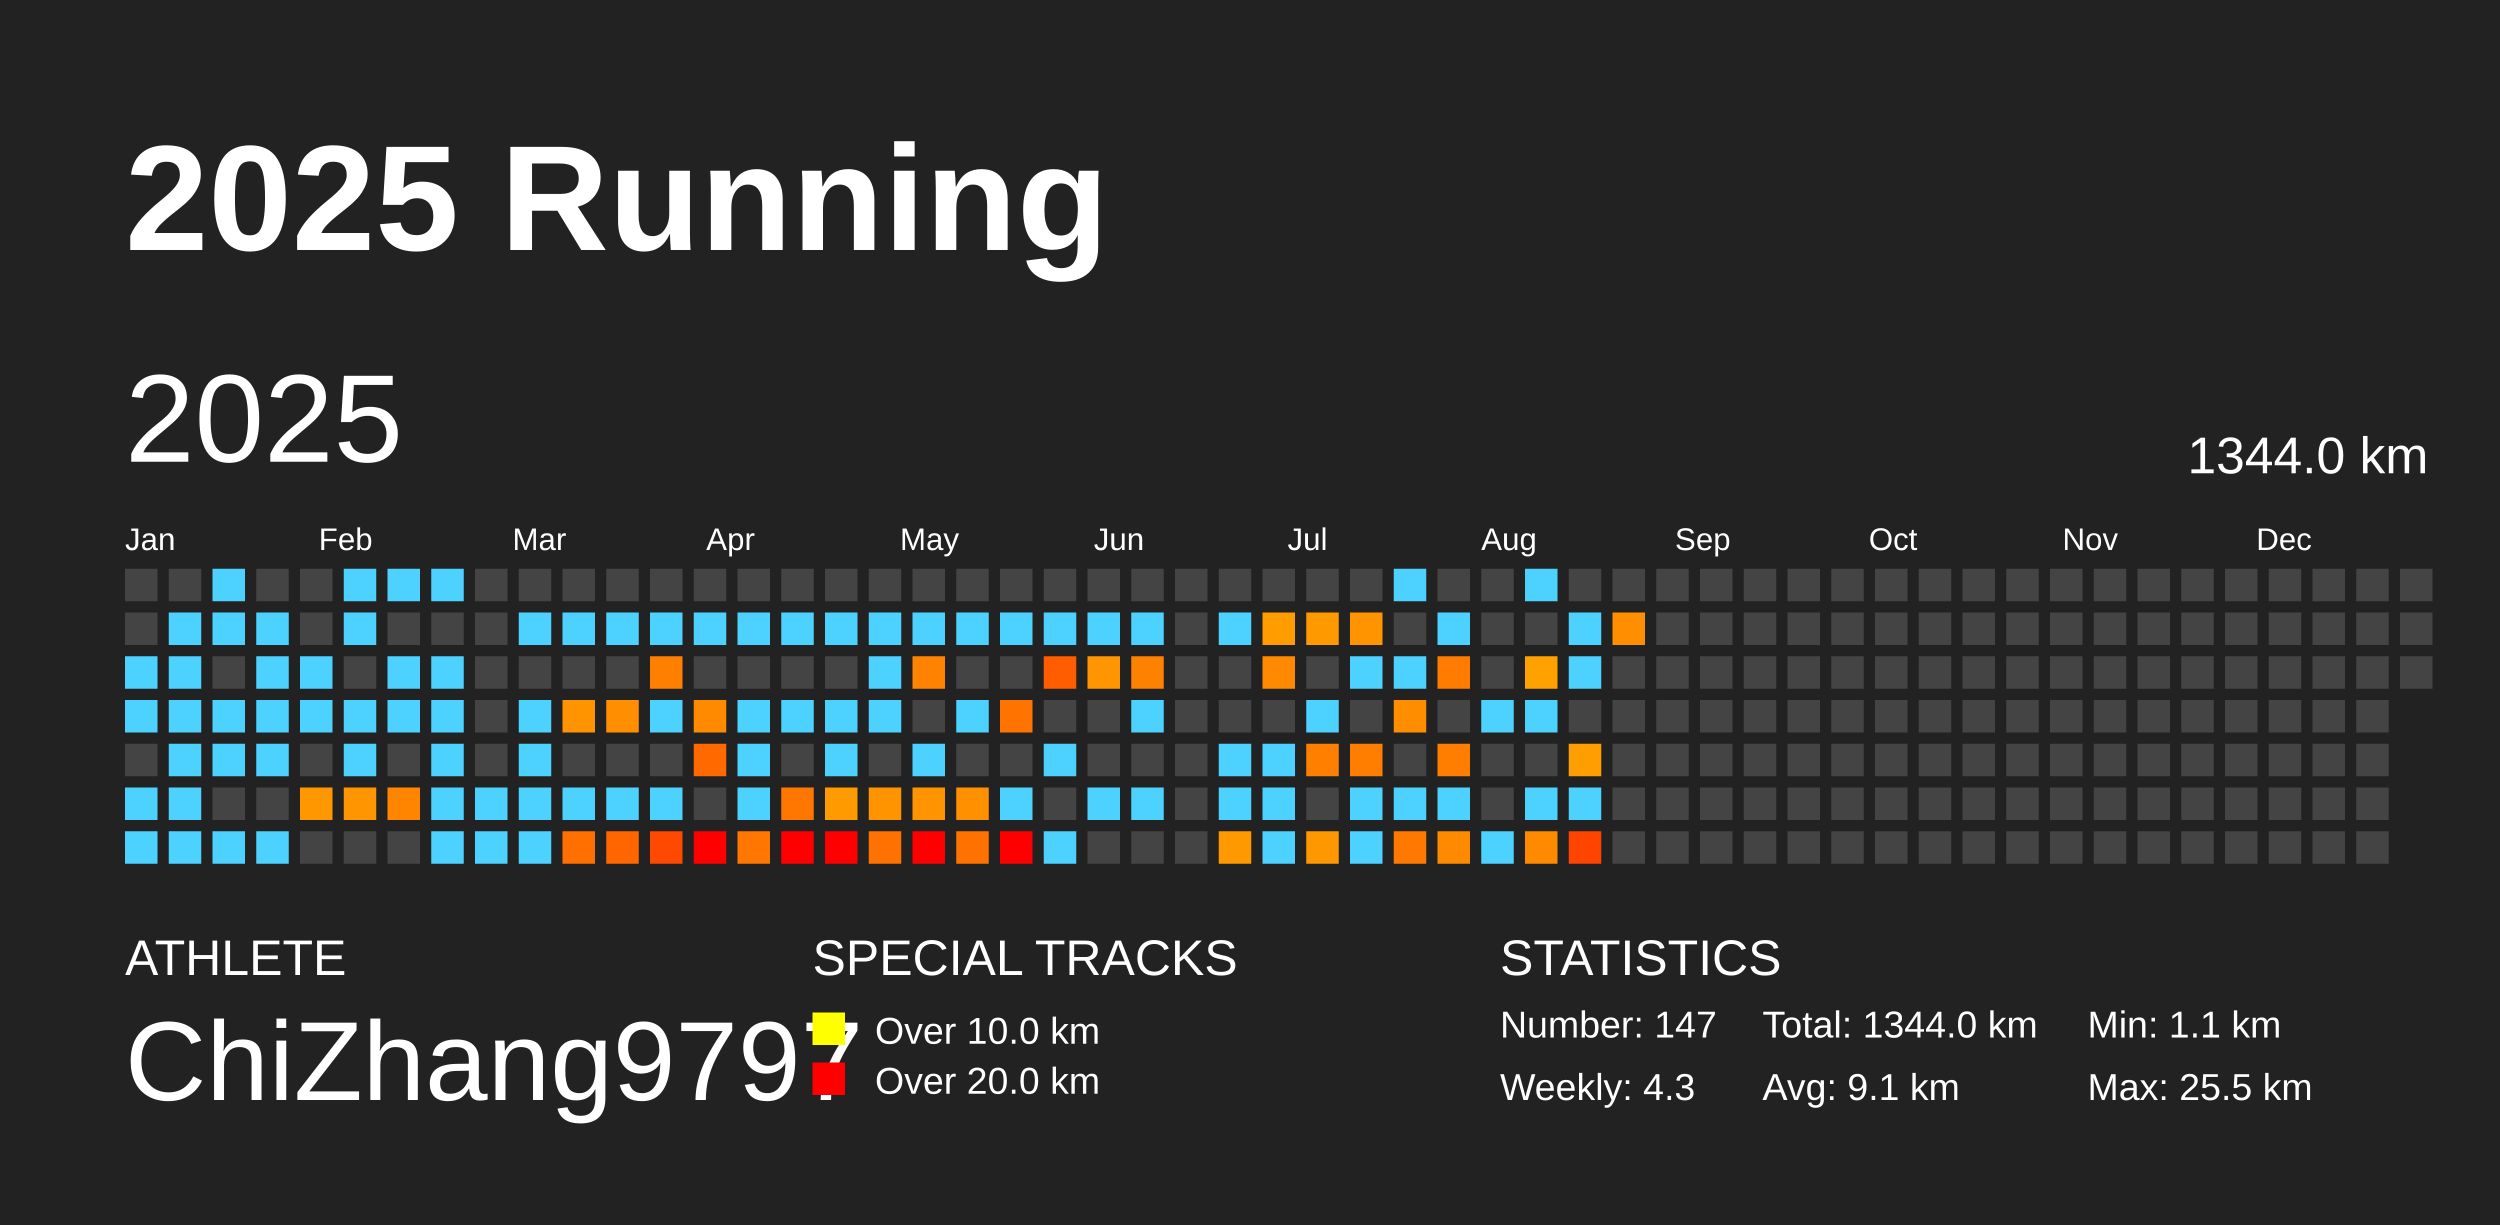
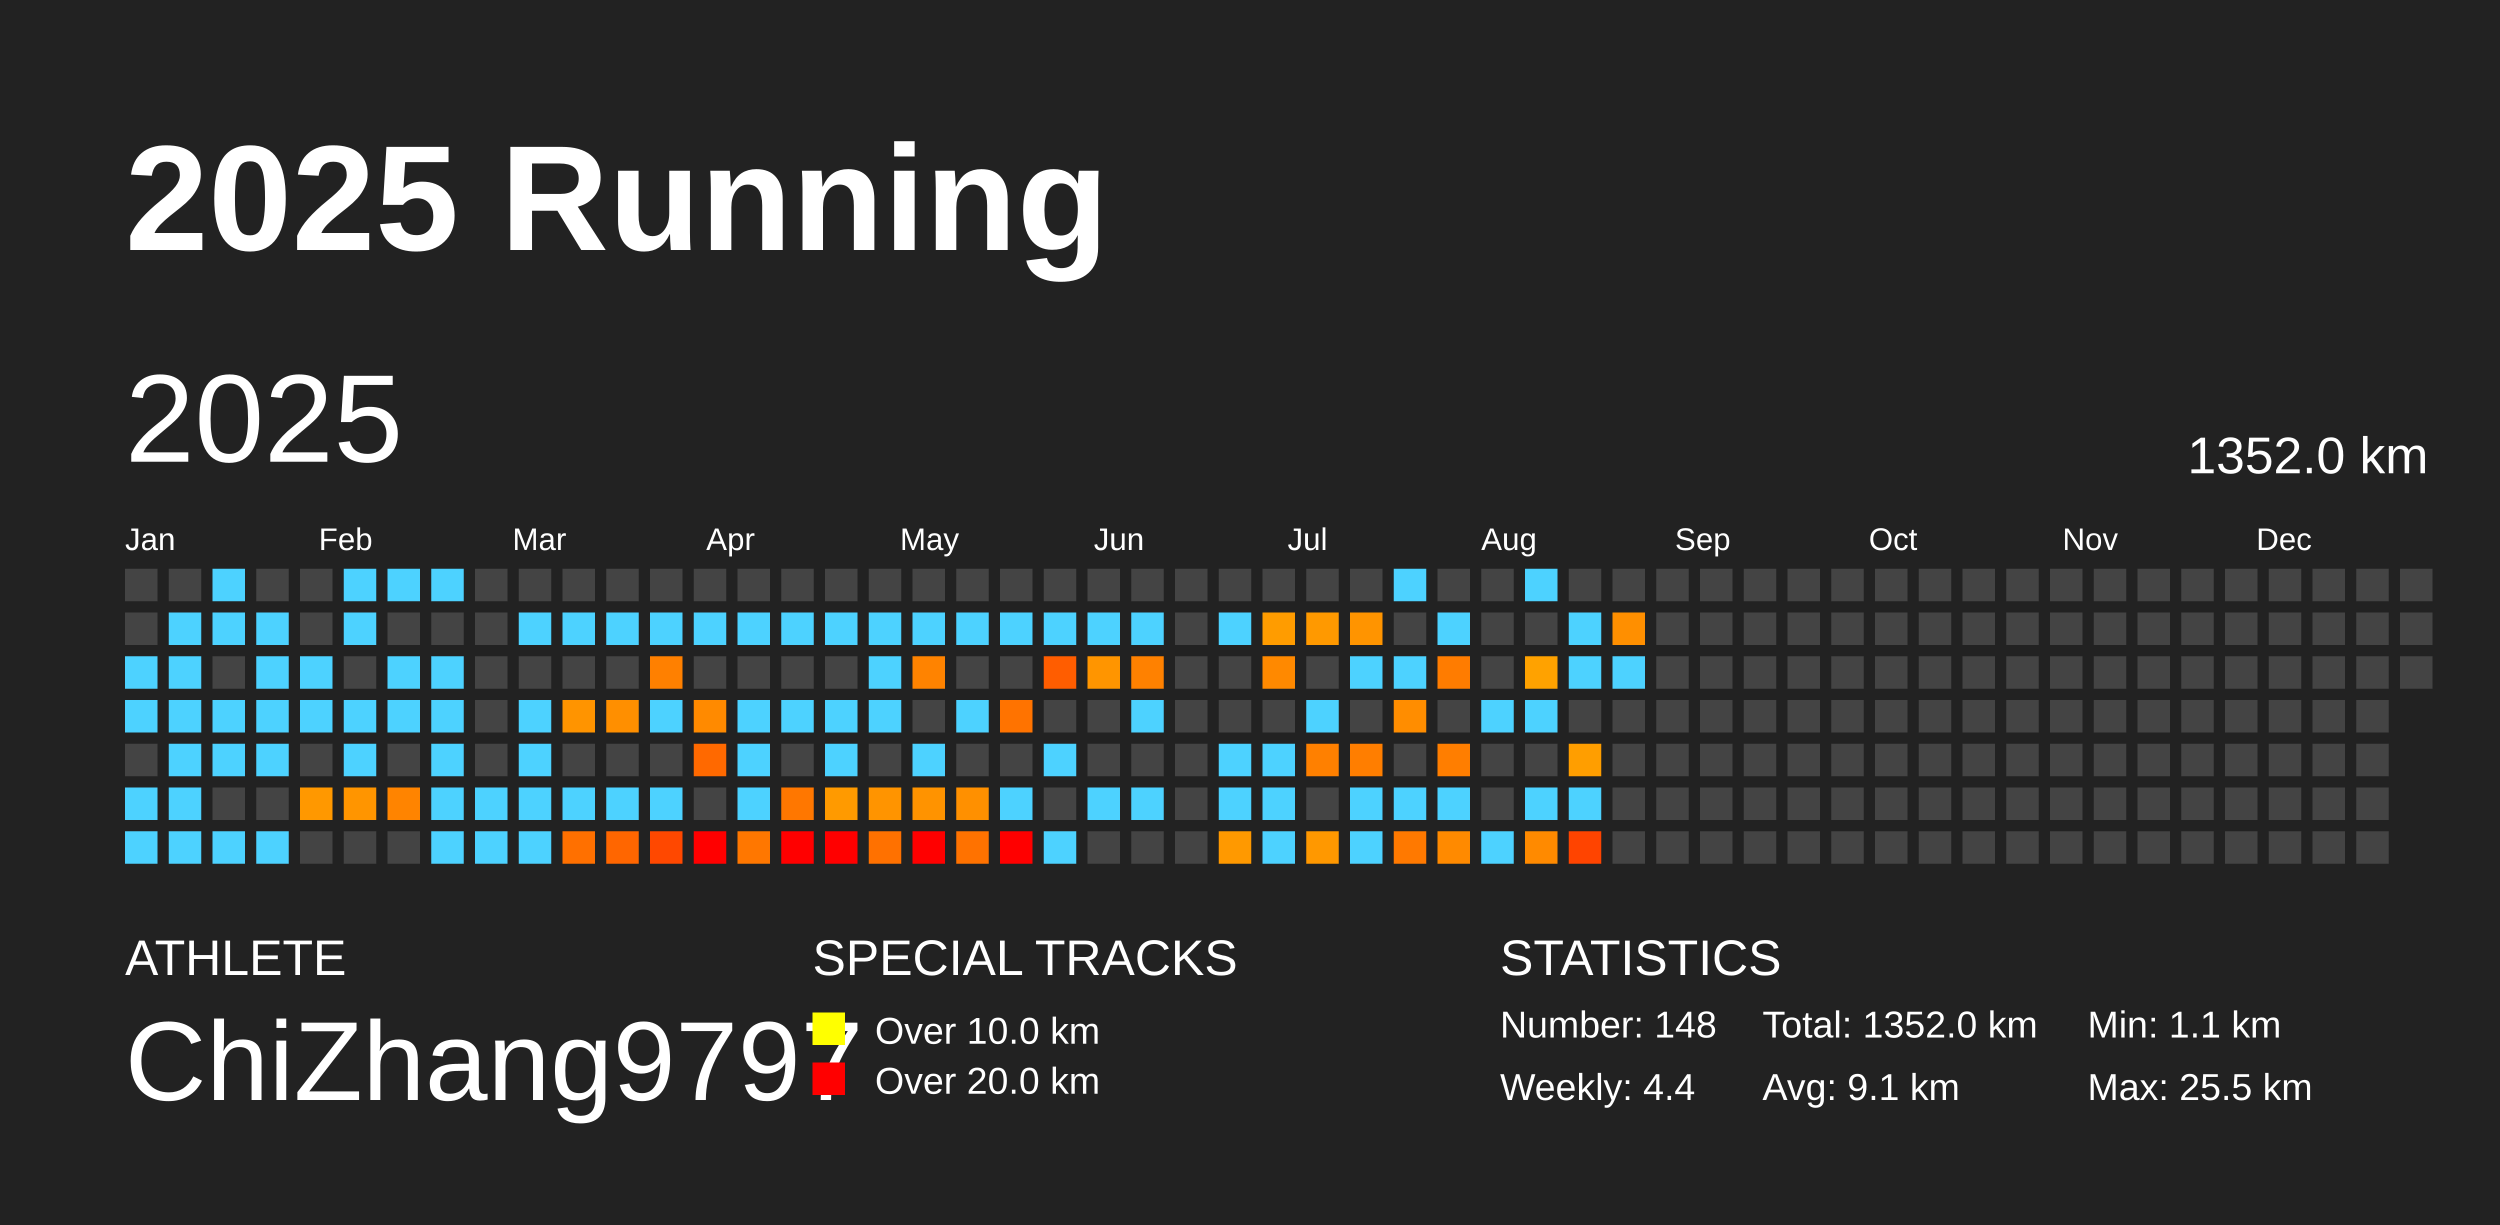
<svg xmlns="http://www.w3.org/2000/svg" baseProfile="full" height="98mm" version="1.1" viewBox="0,0,200,98" width="200mm">
  <defs />
  <rect fill="#222222" height="98" width="200" x="0" y="0" />
  <text fill="#FFFFFF" style="font-size:12px; font-family:Arial; font-weight:bold;" x="10" y="20">2025 Running</text>
  <text fill="#FFFFFF" style="font-size:4px; font-family:Arial" x="10" y="78">ATHLETE</text>
  <text fill="#FFFFFF" style="font-size:9px; font-family:Arial" x="10" y="88">ChiZhang9797</text>
  <text fill="#FFFFFF" style="font-size:4px; font-family:Arial" x="65" y="78">SPECIAL TRACKS</text>
  <rect fill="yellow" height="2.6" width="2.6" x="65" y="81" />
  <text fill="#FFFFFF" style="font-size:3px; font-family:Arial" x="70" y="83.5">Over 10.0 km</text>
  <rect fill="red" height="2.6" width="2.6" x="65" y="85" />
  <text fill="#FFFFFF" style="font-size:3px; font-family:Arial" x="70" y="87.5">Over 20.0 km</text>
  <text fill="#FFFFFF" style="font-size:4px; font-family:Arial" x="120" y="78">STATISTICS</text>
-   <text fill="#FFFFFF" style="font-size:3px; font-family:Arial" x="120" y="83">Number: 147</text>
-   <text fill="#FFFFFF" style="font-size:3px; font-family:Arial" x="120" y="88">Weekly: 4.3</text>
-   <text fill="#FFFFFF" style="font-size:3px; font-family:Arial" x="141" y="83">Total: 1344.0 km</text>
+   <text fill="#FFFFFF" style="font-size:3px; font-family:Arial" x="120" y="83">Number: 148</text>
+   <text fill="#FFFFFF" style="font-size:3px; font-family:Arial" x="120" y="88">Weekly: 4.4</text>
+   <text fill="#FFFFFF" style="font-size:3px; font-family:Arial" x="141" y="83">Total: 1352.0 km</text>
  <text fill="#FFFFFF" style="font-size:3px; font-family:Arial" x="141" y="88">Avg: 9.1 km</text>
  <text fill="#FFFFFF" style="font-size:3px; font-family:Arial" x="167" y="83">Min: 1.1 km</text>
  <text fill="#FFFFFF" style="font-size:3px; font-family:Arial" x="167" y="88">Max: 25.5 km</text>
  <text dominant-baseline="hanging" fill="#FFFFFF" style="font-size:10.0px; font-family:Arial;" x="10" y="30">2025</text>
-   <text dominant-baseline="hanging" fill="#FFFFFF" style="font-size:4.125px; font-family:Arial;" x="175" y="35">1344.0 km</text>
+   <text dominant-baseline="hanging" fill="#FFFFFF" style="font-size:4.125px; font-family:Arial;" x="175" y="35">1352.0 km</text>
  <text fill="#FFFFFF" style="font-size:2.5px; font-family:Arial" x="10.0" y="44">Jan</text>
  <text fill="#FFFFFF" style="font-size:2.5px; font-family:Arial" x="25.5" y="44">Feb</text>
  <text fill="#FFFFFF" style="font-size:2.5px; font-family:Arial" x="41.0" y="44">Mar</text>
  <text fill="#FFFFFF" style="font-size:2.5px; font-family:Arial" x="56.5" y="44">Apr</text>
  <text fill="#FFFFFF" style="font-size:2.5px; font-family:Arial" x="72.0" y="44">May</text>
  <text fill="#FFFFFF" style="font-size:2.5px; font-family:Arial" x="87.5" y="44">Jun</text>
  <text fill="#FFFFFF" style="font-size:2.5px; font-family:Arial" x="103.0" y="44">Jul</text>
  <text fill="#FFFFFF" style="font-size:2.5px; font-family:Arial" x="118.5" y="44">Aug</text>
  <text fill="#FFFFFF" style="font-size:2.5px; font-family:Arial" x="134.0" y="44">Sep</text>
  <text fill="#FFFFFF" style="font-size:2.5px; font-family:Arial" x="149.5" y="44">Oct</text>
  <text fill="#FFFFFF" style="font-size:2.5px; font-family:Arial" x="165.0" y="44">Nov</text>
  <text fill="#FFFFFF" style="font-size:2.5px; font-family:Arial" x="180.5" y="44">Dec</text>
  <rect fill="#444444" height="2.6" width="2.6" x="10.0" y="45.5" />
  <rect fill="#444444" height="2.6" width="2.6" x="10.0" y="49.0" />
  <rect fill="#4dd2ff" height="2.6" width="2.6" x="10.0" y="52.5" />
  <rect fill="#4dd2ff" height="2.6" width="2.6" x="10.0" y="56.0" />
  <rect fill="#444444" height="2.6" width="2.6" x="10.0" y="59.5" />
  <rect fill="#4dd2ff" height="2.6" width="2.6" x="10.0" y="63.0" />
  <rect fill="#4dd2ff" height="2.6" width="2.6" x="10.0" y="66.5" />
  <rect fill="#444444" height="2.6" width="2.6" x="13.5" y="45.5" />
  <rect fill="#4dd2ff" height="2.6" width="2.6" x="13.5" y="49.0" />
  <rect fill="#4dd2ff" height="2.6" width="2.6" x="13.5" y="52.5" />
  <rect fill="#4dd2ff" height="2.6" width="2.6" x="13.5" y="56.0" />
  <rect fill="#4dd2ff" height="2.6" width="2.6" x="13.5" y="59.5" />
  <rect fill="#4dd2ff" height="2.6" width="2.6" x="13.5" y="63.0" />
  <rect fill="#4dd2ff" height="2.6" width="2.6" x="13.5" y="66.5" />
  <rect fill="#4dd2ff" height="2.6" width="2.6" x="17.0" y="45.5" />
  <rect fill="#4dd2ff" height="2.6" width="2.6" x="17.0" y="49.0" />
  <rect fill="#444444" height="2.6" width="2.6" x="17.0" y="52.5" />
  <rect fill="#4dd2ff" height="2.6" width="2.6" x="17.0" y="56.0" />
  <rect fill="#4dd2ff" height="2.6" width="2.6" x="17.0" y="59.5" />
  <rect fill="#444444" height="2.6" width="2.6" x="17.0" y="63.0" />
  <rect fill="#4dd2ff" height="2.6" width="2.6" x="17.0" y="66.5" />
  <rect fill="#444444" height="2.6" width="2.6" x="20.5" y="45.5" />
  <rect fill="#4dd2ff" height="2.6" width="2.6" x="20.5" y="49.0" />
  <rect fill="#4dd2ff" height="2.6" width="2.6" x="20.5" y="52.5" />
  <rect fill="#4dd2ff" height="2.6" width="2.6" x="20.5" y="56.0" />
  <rect fill="#4dd2ff" height="2.6" width="2.6" x="20.5" y="59.5" />
  <rect fill="#444444" height="2.6" width="2.6" x="20.5" y="63.0" />
  <rect fill="#4dd2ff" height="2.6" width="2.6" x="20.5" y="66.5" />
  <rect fill="#444444" height="2.6" width="2.6" x="24.0" y="45.5" />
  <rect fill="#444444" height="2.6" width="2.6" x="24.0" y="49.0" />
  <rect fill="#4dd2ff" height="2.6" width="2.6" x="24.0" y="52.5" />
  <rect fill="#4dd2ff" height="2.6" width="2.6" x="24.0" y="56.0" />
  <rect fill="#444444" height="2.6" width="2.6" x="24.0" y="59.5" />
  <rect fill="#ff9800" height="2.6" width="2.6" x="24.0" y="63.0" />
  <rect fill="#444444" height="2.6" width="2.6" x="24.0" y="66.5" />
  <rect fill="#4dd2ff" height="2.6" width="2.6" x="27.5" y="45.5" />
  <rect fill="#4dd2ff" height="2.6" width="2.6" x="27.5" y="49.0" />
  <rect fill="#444444" height="2.6" width="2.6" x="27.5" y="52.5" />
  <rect fill="#4dd2ff" height="2.6" width="2.6" x="27.5" y="56.0" />
  <rect fill="#4dd2ff" height="2.6" width="2.6" x="27.5" y="59.5" />
  <rect fill="#ff9500" height="2.6" width="2.6" x="27.5" y="63.0" />
  <rect fill="#444444" height="2.6" width="2.6" x="27.5" y="66.5" />
  <rect fill="#4dd2ff" height="2.6" width="2.6" x="31.0" y="45.5" />
  <rect fill="#444444" height="2.6" width="2.6" x="31.0" y="49.0" />
  <rect fill="#4dd2ff" height="2.6" width="2.6" x="31.0" y="52.5" />
  <rect fill="#4dd2ff" height="2.6" width="2.6" x="31.0" y="56.0" />
  <rect fill="#444444" height="2.6" width="2.6" x="31.0" y="59.5" />
  <rect fill="#ff8400" height="2.6" width="2.6" x="31.0" y="63.0" />
  <rect fill="#444444" height="2.6" width="2.6" x="31.0" y="66.5" />
  <rect fill="#4dd2ff" height="2.6" width="2.6" x="34.5" y="45.5" />
  <rect fill="#444444" height="2.6" width="2.6" x="34.5" y="49.0" />
  <rect fill="#4dd2ff" height="2.6" width="2.6" x="34.5" y="52.5" />
  <rect fill="#4dd2ff" height="2.6" width="2.6" x="34.5" y="56.0" />
  <rect fill="#4dd2ff" height="2.6" width="2.6" x="34.5" y="59.5" />
  <rect fill="#4dd2ff" height="2.6" width="2.6" x="34.5" y="63.0" />
  <rect fill="#4dd2ff" height="2.6" width="2.6" x="34.5" y="66.5" />
  <rect fill="#444444" height="2.6" width="2.6" x="38.0" y="45.5" />
  <rect fill="#444444" height="2.6" width="2.6" x="38.0" y="49.0" />
  <rect fill="#444444" height="2.6" width="2.6" x="38.0" y="52.5" />
  <rect fill="#444444" height="2.6" width="2.6" x="38.0" y="56.0" />
  <rect fill="#444444" height="2.6" width="2.6" x="38.0" y="59.5" />
  <rect fill="#4dd2ff" height="2.6" width="2.6" x="38.0" y="63.0" />
  <rect fill="#4dd2ff" height="2.6" width="2.6" x="38.0" y="66.5" />
  <rect fill="#444444" height="2.6" width="2.6" x="41.5" y="45.5" />
  <rect fill="#4dd2ff" height="2.6" width="2.6" x="41.5" y="49.0" />
  <rect fill="#444444" height="2.6" width="2.6" x="41.5" y="52.5" />
  <rect fill="#4dd2ff" height="2.6" width="2.6" x="41.5" y="56.0" />
  <rect fill="#4dd2ff" height="2.6" width="2.6" x="41.5" y="59.5" />
  <rect fill="#4dd2ff" height="2.6" width="2.6" x="41.5" y="63.0" />
  <rect fill="#4dd2ff" height="2.6" width="2.6" x="41.5" y="66.5" />
  <rect fill="#444444" height="2.6" width="2.6" x="45.0" y="45.5" />
  <rect fill="#4dd2ff" height="2.6" width="2.6" x="45.0" y="49.0" />
  <rect fill="#444444" height="2.6" width="2.6" x="45.0" y="52.5" />
  <rect fill="#ff9400" height="2.6" width="2.6" x="45.0" y="56.0" />
  <rect fill="#444444" height="2.6" width="2.6" x="45.0" y="59.5" />
  <rect fill="#4dd2ff" height="2.6" width="2.6" x="45.0" y="63.0" />
  <rect fill="#ff7000" height="2.6" width="2.6" x="45.0" y="66.5" />
  <rect fill="#444444" height="2.6" width="2.6" x="48.5" y="45.5" />
  <rect fill="#4dd2ff" height="2.6" width="2.6" x="48.5" y="49.0" />
  <rect fill="#444444" height="2.6" width="2.6" x="48.5" y="52.5" />
  <rect fill="#ff8f00" height="2.6" width="2.6" x="48.5" y="56.0" />
  <rect fill="#444444" height="2.6" width="2.6" x="48.5" y="59.5" />
  <rect fill="#4dd2ff" height="2.6" width="2.6" x="48.5" y="63.0" />
  <rect fill="#ff6600" height="2.6" width="2.6" x="48.5" y="66.5" />
  <rect fill="#444444" height="2.6" width="2.6" x="52.0" y="45.5" />
  <rect fill="#4dd2ff" height="2.6" width="2.6" x="52.0" y="49.0" />
  <rect fill="#ff8000" height="2.6" width="2.6" x="52.0" y="52.5" />
  <rect fill="#4dd2ff" height="2.6" width="2.6" x="52.0" y="56.0" />
  <rect fill="#444444" height="2.6" width="2.6" x="52.0" y="59.5" />
  <rect fill="#4dd2ff" height="2.6" width="2.6" x="52.0" y="63.0" />
  <rect fill="#ff4800" height="2.6" width="2.6" x="52.0" y="66.5" />
  <rect fill="#444444" height="2.6" width="2.6" x="55.5" y="45.5" />
  <rect fill="#4dd2ff" height="2.6" width="2.6" x="55.5" y="49.0" />
  <rect fill="#444444" height="2.6" width="2.6" x="55.5" y="52.5" />
  <rect fill="#ff8a00" height="2.6" width="2.6" x="55.5" y="56.0" />
  <rect fill="#ff6900" height="2.6" width="2.6" x="55.5" y="59.5" />
  <rect fill="#444444" height="2.6" width="2.6" x="55.5" y="63.0" />
  <rect fill="red" height="2.6" width="2.6" x="55.5" y="66.5" />
  <rect fill="#444444" height="2.6" width="2.6" x="59.0" y="45.5" />
  <rect fill="#4dd2ff" height="2.6" width="2.6" x="59.0" y="49.0" />
  <rect fill="#444444" height="2.6" width="2.6" x="59.0" y="52.5" />
  <rect fill="#4dd2ff" height="2.6" width="2.6" x="59.0" y="56.0" />
  <rect fill="#4dd2ff" height="2.6" width="2.6" x="59.0" y="59.5" />
  <rect fill="#4dd2ff" height="2.6" width="2.6" x="59.0" y="63.0" />
  <rect fill="#ff7700" height="2.6" width="2.6" x="59.0" y="66.5" />
  <rect fill="#444444" height="2.6" width="2.6" x="62.5" y="45.5" />
  <rect fill="#4dd2ff" height="2.6" width="2.6" x="62.5" y="49.0" />
  <rect fill="#444444" height="2.6" width="2.6" x="62.5" y="52.5" />
  <rect fill="#4dd2ff" height="2.6" width="2.6" x="62.5" y="56.0" />
  <rect fill="#444444" height="2.6" width="2.6" x="62.5" y="59.5" />
  <rect fill="#ff7700" height="2.6" width="2.6" x="62.5" y="63.0" />
  <rect fill="red" height="2.6" width="2.6" x="62.5" y="66.5" />
  <rect fill="#444444" height="2.6" width="2.6" x="66.0" y="45.5" />
  <rect fill="#4dd2ff" height="2.6" width="2.6" x="66.0" y="49.0" />
  <rect fill="#444444" height="2.6" width="2.6" x="66.0" y="52.5" />
  <rect fill="#4dd2ff" height="2.6" width="2.6" x="66.0" y="56.0" />
  <rect fill="#4dd2ff" height="2.6" width="2.6" x="66.0" y="59.5" />
  <rect fill="#ff9a00" height="2.6" width="2.6" x="66.0" y="63.0" />
  <rect fill="red" height="2.6" width="2.6" x="66.0" y="66.5" />
  <rect fill="#444444" height="2.6" width="2.6" x="69.5" y="45.5" />
  <rect fill="#4dd2ff" height="2.6" width="2.6" x="69.5" y="49.0" />
  <rect fill="#4dd2ff" height="2.6" width="2.6" x="69.5" y="52.5" />
  <rect fill="#4dd2ff" height="2.6" width="2.6" x="69.5" y="56.0" />
  <rect fill="#444444" height="2.6" width="2.6" x="69.5" y="59.5" />
  <rect fill="#ff9400" height="2.6" width="2.6" x="69.5" y="63.0" />
  <rect fill="#ff7100" height="2.6" width="2.6" x="69.5" y="66.5" />
  <rect fill="#444444" height="2.6" width="2.6" x="73.0" y="45.5" />
  <rect fill="#4dd2ff" height="2.6" width="2.6" x="73.0" y="49.0" />
  <rect fill="#ff8300" height="2.6" width="2.6" x="73.0" y="52.5" />
  <rect fill="#444444" height="2.6" width="2.6" x="73.0" y="56.0" />
  <rect fill="#4dd2ff" height="2.6" width="2.6" x="73.0" y="59.5" />
  <rect fill="#ff9300" height="2.6" width="2.6" x="73.0" y="63.0" />
  <rect fill="red" height="2.6" width="2.6" x="73.0" y="66.5" />
  <rect fill="#444444" height="2.6" width="2.6" x="76.5" y="45.5" />
  <rect fill="#4dd2ff" height="2.6" width="2.6" x="76.5" y="49.0" />
  <rect fill="#444444" height="2.6" width="2.6" x="76.5" y="52.5" />
  <rect fill="#4dd2ff" height="2.6" width="2.6" x="76.5" y="56.0" />
  <rect fill="#444444" height="2.6" width="2.6" x="76.5" y="59.5" />
  <rect fill="#ff9000" height="2.6" width="2.6" x="76.5" y="63.0" />
  <rect fill="#ff7200" height="2.6" width="2.6" x="76.5" y="66.5" />
  <rect fill="#444444" height="2.6" width="2.6" x="80.0" y="45.5" />
  <rect fill="#4dd2ff" height="2.6" width="2.6" x="80.0" y="49.0" />
  <rect fill="#444444" height="2.6" width="2.6" x="80.0" y="52.5" />
  <rect fill="#ff7300" height="2.6" width="2.6" x="80.0" y="56.0" />
  <rect fill="#444444" height="2.6" width="2.6" x="80.0" y="59.5" />
  <rect fill="#4dd2ff" height="2.6" width="2.6" x="80.0" y="63.0" />
  <rect fill="red" height="2.6" width="2.6" x="80.0" y="66.5" />
  <rect fill="#444444" height="2.6" width="2.6" x="83.5" y="45.5" />
  <rect fill="#4dd2ff" height="2.6" width="2.6" x="83.5" y="49.0" />
  <rect fill="#ff5d00" height="2.6" width="2.6" x="83.5" y="52.5" />
  <rect fill="#444444" height="2.6" width="2.6" x="83.5" y="56.0" />
  <rect fill="#4dd2ff" height="2.6" width="2.6" x="83.5" y="59.5" />
  <rect fill="#444444" height="2.6" width="2.6" x="83.5" y="63.0" />
  <rect fill="#4dd2ff" height="2.6" width="2.6" x="83.5" y="66.5" />
  <rect fill="#444444" height="2.6" width="2.6" x="87.0" y="45.5" />
  <rect fill="#4dd2ff" height="2.6" width="2.6" x="87.0" y="49.0" />
  <rect fill="#ff9500" height="2.6" width="2.6" x="87.0" y="52.5" />
  <rect fill="#444444" height="2.6" width="2.6" x="87.0" y="56.0" />
  <rect fill="#444444" height="2.6" width="2.6" x="87.0" y="59.5" />
  <rect fill="#4dd2ff" height="2.6" width="2.6" x="87.0" y="63.0" />
  <rect fill="#444444" height="2.6" width="2.6" x="87.0" y="66.5" />
  <rect fill="#444444" height="2.6" width="2.6" x="90.5" y="45.5" />
  <rect fill="#4dd2ff" height="2.6" width="2.6" x="90.5" y="49.0" />
  <rect fill="#ff8100" height="2.6" width="2.6" x="90.5" y="52.5" />
  <rect fill="#4dd2ff" height="2.6" width="2.6" x="90.5" y="56.0" />
  <rect fill="#444444" height="2.6" width="2.6" x="90.5" y="59.5" />
  <rect fill="#4dd2ff" height="2.6" width="2.6" x="90.5" y="63.0" />
  <rect fill="#444444" height="2.6" width="2.6" x="90.5" y="66.5" />
  <rect fill="#444444" height="2.6" width="2.6" x="94.0" y="45.5" />
  <rect fill="#444444" height="2.6" width="2.6" x="94.0" y="49.0" />
  <rect fill="#444444" height="2.6" width="2.6" x="94.0" y="52.5" />
  <rect fill="#444444" height="2.6" width="2.6" x="94.0" y="56.0" />
  <rect fill="#444444" height="2.6" width="2.6" x="94.0" y="59.5" />
  <rect fill="#444444" height="2.6" width="2.6" x="94.0" y="63.0" />
  <rect fill="#444444" height="2.6" width="2.6" x="94.0" y="66.5" />
  <rect fill="#444444" height="2.6" width="2.6" x="97.5" y="45.5" />
  <rect fill="#4dd2ff" height="2.6" width="2.6" x="97.5" y="49.0" />
  <rect fill="#444444" height="2.6" width="2.6" x="97.5" y="52.5" />
  <rect fill="#444444" height="2.6" width="2.6" x="97.5" y="56.0" />
  <rect fill="#4dd2ff" height="2.6" width="2.6" x="97.5" y="59.5" />
  <rect fill="#4dd2ff" height="2.6" width="2.6" x="97.5" y="63.0" />
  <rect fill="#ff9900" height="2.6" width="2.6" x="97.5" y="66.5" />
  <rect fill="#444444" height="2.6" width="2.6" x="101.0" y="45.5" />
  <rect fill="#ff9c00" height="2.6" width="2.6" x="101.0" y="49.0" />
  <rect fill="#ff8900" height="2.6" width="2.6" x="101.0" y="52.5" />
  <rect fill="#444444" height="2.6" width="2.6" x="101.0" y="56.0" />
  <rect fill="#4dd2ff" height="2.6" width="2.6" x="101.0" y="59.5" />
  <rect fill="#4dd2ff" height="2.6" width="2.6" x="101.0" y="63.0" />
  <rect fill="#4dd2ff" height="2.6" width="2.6" x="101.0" y="66.5" />
  <rect fill="#444444" height="2.6" width="2.6" x="104.5" y="45.5" />
  <rect fill="#ff9900" height="2.6" width="2.6" x="104.5" y="49.0" />
  <rect fill="#444444" height="2.6" width="2.6" x="104.5" y="52.5" />
  <rect fill="#4dd2ff" height="2.6" width="2.6" x="104.5" y="56.0" />
  <rect fill="#ff8000" height="2.6" width="2.6" x="104.5" y="59.5" />
  <rect fill="#444444" height="2.6" width="2.6" x="104.5" y="63.0" />
  <rect fill="#ff9800" height="2.6" width="2.6" x="104.5" y="66.5" />
  <rect fill="#444444" height="2.6" width="2.6" x="108.0" y="45.5" />
  <rect fill="#ff9400" height="2.6" width="2.6" x="108.0" y="49.0" />
  <rect fill="#4dd2ff" height="2.6" width="2.6" x="108.0" y="52.5" />
  <rect fill="#444444" height="2.6" width="2.6" x="108.0" y="56.0" />
  <rect fill="#ff7e00" height="2.6" width="2.6" x="108.0" y="59.5" />
  <rect fill="#4dd2ff" height="2.6" width="2.6" x="108.0" y="63.0" />
  <rect fill="#4dd2ff" height="2.6" width="2.6" x="108.0" y="66.5" />
  <rect fill="#4dd2ff" height="2.6" width="2.6" x="111.5" y="45.5" />
  <rect fill="#444444" height="2.6" width="2.6" x="111.5" y="49.0" />
  <rect fill="#4dd2ff" height="2.6" width="2.6" x="111.5" y="52.5" />
  <rect fill="#ff8d00" height="2.6" width="2.6" x="111.5" y="56.0" />
  <rect fill="#444444" height="2.6" width="2.6" x="111.5" y="59.5" />
  <rect fill="#4dd2ff" height="2.6" width="2.6" x="111.5" y="63.0" />
  <rect fill="#ff7900" height="2.6" width="2.6" x="111.5" y="66.5" />
  <rect fill="#444444" height="2.6" width="2.6" x="115.0" y="45.5" />
  <rect fill="#4dd2ff" height="2.6" width="2.6" x="115.0" y="49.0" />
  <rect fill="#ff7c00" height="2.6" width="2.6" x="115.0" y="52.5" />
  <rect fill="#444444" height="2.6" width="2.6" x="115.0" y="56.0" />
  <rect fill="#ff7e00" height="2.6" width="2.6" x="115.0" y="59.5" />
  <rect fill="#4dd2ff" height="2.6" width="2.6" x="115.0" y="63.0" />
  <rect fill="#ff8a00" height="2.6" width="2.6" x="115.0" y="66.5" />
  <rect fill="#444444" height="2.6" width="2.6" x="118.5" y="45.5" />
  <rect fill="#444444" height="2.6" width="2.6" x="118.5" y="49.0" />
  <rect fill="#444444" height="2.6" width="2.6" x="118.5" y="52.5" />
  <rect fill="#4dd2ff" height="2.6" width="2.6" x="118.5" y="56.0" />
  <rect fill="#444444" height="2.6" width="2.6" x="118.5" y="59.5" />
  <rect fill="#444444" height="2.6" width="2.6" x="118.5" y="63.0" />
  <rect fill="#4dd2ff" height="2.6" width="2.6" x="118.5" y="66.5" />
  <rect fill="#4dd2ff" height="2.6" width="2.6" x="122.0" y="45.5" />
  <rect fill="#444444" height="2.6" width="2.6" x="122.0" y="49.0" />
  <rect fill="#ffa200" height="2.6" width="2.6" x="122.0" y="52.5" />
  <rect fill="#4dd2ff" height="2.6" width="2.6" x="122.0" y="56.0" />
  <rect fill="#444444" height="2.6" width="2.6" x="122.0" y="59.5" />
  <rect fill="#4dd2ff" height="2.6" width="2.6" x="122.0" y="63.0" />
  <rect fill="#ff8a00" height="2.6" width="2.6" x="122.0" y="66.5" />
  <rect fill="#444444" height="2.6" width="2.6" x="125.5" y="45.5" />
  <rect fill="#4dd2ff" height="2.6" width="2.6" x="125.5" y="49.0" />
  <rect fill="#4dd2ff" height="2.6" width="2.6" x="125.5" y="52.5" />
  <rect fill="#444444" height="2.6" width="2.6" x="125.5" y="56.0" />
  <rect fill="#ff9e00" height="2.6" width="2.6" x="125.5" y="59.5" />
  <rect fill="#4dd2ff" height="2.6" width="2.6" x="125.5" y="63.0" />
  <rect fill="#ff4400" height="2.6" width="2.6" x="125.5" y="66.5" />
  <rect fill="#444444" height="2.6" width="2.6" x="129.0" y="45.5" />
  <rect fill="#ff8f00" height="2.6" width="2.6" x="129.0" y="49.0" />
-   <rect fill="#444444" height="2.6" width="2.6" x="129.0" y="52.5" />
+   <rect fill="#4dd2ff" height="2.6" width="2.6" x="129.0" y="52.5" />
  <rect fill="#444444" height="2.6" width="2.6" x="129.0" y="56.0" />
  <rect fill="#444444" height="2.6" width="2.6" x="129.0" y="59.5" />
  <rect fill="#444444" height="2.6" width="2.6" x="129.0" y="63.0" />
  <rect fill="#444444" height="2.6" width="2.6" x="129.0" y="66.5" />
  <rect fill="#444444" height="2.6" width="2.6" x="132.5" y="45.5" />
  <rect fill="#444444" height="2.6" width="2.6" x="132.5" y="49.0" />
  <rect fill="#444444" height="2.6" width="2.6" x="132.5" y="52.5" />
  <rect fill="#444444" height="2.6" width="2.6" x="132.5" y="56.0" />
  <rect fill="#444444" height="2.6" width="2.6" x="132.5" y="59.5" />
  <rect fill="#444444" height="2.6" width="2.6" x="132.5" y="63.0" />
  <rect fill="#444444" height="2.6" width="2.6" x="132.5" y="66.5" />
  <rect fill="#444444" height="2.6" width="2.6" x="136.0" y="45.5" />
  <rect fill="#444444" height="2.6" width="2.6" x="136.0" y="49.0" />
  <rect fill="#444444" height="2.6" width="2.6" x="136.0" y="52.5" />
  <rect fill="#444444" height="2.6" width="2.6" x="136.0" y="56.0" />
  <rect fill="#444444" height="2.6" width="2.6" x="136.0" y="59.5" />
  <rect fill="#444444" height="2.6" width="2.6" x="136.0" y="63.0" />
  <rect fill="#444444" height="2.6" width="2.6" x="136.0" y="66.5" />
  <rect fill="#444444" height="2.6" width="2.6" x="139.5" y="45.5" />
  <rect fill="#444444" height="2.6" width="2.6" x="139.5" y="49.0" />
  <rect fill="#444444" height="2.6" width="2.6" x="139.5" y="52.5" />
  <rect fill="#444444" height="2.6" width="2.6" x="139.5" y="56.0" />
  <rect fill="#444444" height="2.6" width="2.6" x="139.5" y="59.5" />
  <rect fill="#444444" height="2.6" width="2.6" x="139.5" y="63.0" />
  <rect fill="#444444" height="2.6" width="2.6" x="139.5" y="66.5" />
  <rect fill="#444444" height="2.6" width="2.6" x="143.0" y="45.5" />
  <rect fill="#444444" height="2.6" width="2.6" x="143.0" y="49.0" />
  <rect fill="#444444" height="2.6" width="2.6" x="143.0" y="52.5" />
  <rect fill="#444444" height="2.6" width="2.6" x="143.0" y="56.0" />
  <rect fill="#444444" height="2.6" width="2.6" x="143.0" y="59.5" />
  <rect fill="#444444" height="2.6" width="2.6" x="143.0" y="63.0" />
  <rect fill="#444444" height="2.6" width="2.6" x="143.0" y="66.5" />
  <rect fill="#444444" height="2.6" width="2.6" x="146.5" y="45.5" />
  <rect fill="#444444" height="2.6" width="2.6" x="146.5" y="49.0" />
  <rect fill="#444444" height="2.6" width="2.6" x="146.5" y="52.5" />
  <rect fill="#444444" height="2.6" width="2.6" x="146.5" y="56.0" />
  <rect fill="#444444" height="2.6" width="2.6" x="146.5" y="59.5" />
  <rect fill="#444444" height="2.6" width="2.6" x="146.5" y="63.0" />
  <rect fill="#444444" height="2.6" width="2.6" x="146.5" y="66.5" />
  <rect fill="#444444" height="2.6" width="2.6" x="150.0" y="45.5" />
  <rect fill="#444444" height="2.6" width="2.6" x="150.0" y="49.0" />
  <rect fill="#444444" height="2.6" width="2.6" x="150.0" y="52.5" />
  <rect fill="#444444" height="2.6" width="2.6" x="150.0" y="56.0" />
  <rect fill="#444444" height="2.6" width="2.6" x="150.0" y="59.5" />
  <rect fill="#444444" height="2.6" width="2.6" x="150.0" y="63.0" />
  <rect fill="#444444" height="2.6" width="2.6" x="150.0" y="66.5" />
  <rect fill="#444444" height="2.6" width="2.6" x="153.5" y="45.5" />
  <rect fill="#444444" height="2.6" width="2.6" x="153.5" y="49.0" />
  <rect fill="#444444" height="2.6" width="2.6" x="153.5" y="52.5" />
  <rect fill="#444444" height="2.6" width="2.6" x="153.5" y="56.0" />
  <rect fill="#444444" height="2.6" width="2.6" x="153.5" y="59.5" />
  <rect fill="#444444" height="2.6" width="2.6" x="153.5" y="63.0" />
  <rect fill="#444444" height="2.6" width="2.6" x="153.5" y="66.5" />
  <rect fill="#444444" height="2.6" width="2.6" x="157.0" y="45.5" />
  <rect fill="#444444" height="2.6" width="2.6" x="157.0" y="49.0" />
  <rect fill="#444444" height="2.6" width="2.6" x="157.0" y="52.5" />
  <rect fill="#444444" height="2.6" width="2.6" x="157.0" y="56.0" />
  <rect fill="#444444" height="2.6" width="2.6" x="157.0" y="59.5" />
  <rect fill="#444444" height="2.6" width="2.6" x="157.0" y="63.0" />
  <rect fill="#444444" height="2.6" width="2.6" x="157.0" y="66.5" />
  <rect fill="#444444" height="2.6" width="2.6" x="160.5" y="45.5" />
  <rect fill="#444444" height="2.6" width="2.6" x="160.5" y="49.0" />
  <rect fill="#444444" height="2.6" width="2.6" x="160.5" y="52.5" />
  <rect fill="#444444" height="2.6" width="2.6" x="160.5" y="56.0" />
  <rect fill="#444444" height="2.6" width="2.6" x="160.5" y="59.5" />
  <rect fill="#444444" height="2.6" width="2.6" x="160.5" y="63.0" />
  <rect fill="#444444" height="2.6" width="2.6" x="160.5" y="66.5" />
  <rect fill="#444444" height="2.6" width="2.6" x="164.0" y="45.5" />
  <rect fill="#444444" height="2.6" width="2.6" x="164.0" y="49.0" />
  <rect fill="#444444" height="2.6" width="2.6" x="164.0" y="52.5" />
  <rect fill="#444444" height="2.6" width="2.6" x="164.0" y="56.0" />
  <rect fill="#444444" height="2.6" width="2.6" x="164.0" y="59.5" />
  <rect fill="#444444" height="2.6" width="2.6" x="164.0" y="63.0" />
  <rect fill="#444444" height="2.6" width="2.6" x="164.0" y="66.5" />
  <rect fill="#444444" height="2.6" width="2.6" x="167.5" y="45.5" />
  <rect fill="#444444" height="2.6" width="2.6" x="167.5" y="49.0" />
  <rect fill="#444444" height="2.6" width="2.6" x="167.5" y="52.5" />
  <rect fill="#444444" height="2.6" width="2.6" x="167.5" y="56.0" />
  <rect fill="#444444" height="2.6" width="2.6" x="167.5" y="59.5" />
  <rect fill="#444444" height="2.6" width="2.6" x="167.5" y="63.0" />
  <rect fill="#444444" height="2.6" width="2.6" x="167.5" y="66.5" />
  <rect fill="#444444" height="2.6" width="2.6" x="171.0" y="45.5" />
  <rect fill="#444444" height="2.6" width="2.6" x="171.0" y="49.0" />
  <rect fill="#444444" height="2.6" width="2.6" x="171.0" y="52.5" />
  <rect fill="#444444" height="2.6" width="2.6" x="171.0" y="56.0" />
  <rect fill="#444444" height="2.6" width="2.6" x="171.0" y="59.5" />
  <rect fill="#444444" height="2.6" width="2.6" x="171.0" y="63.0" />
  <rect fill="#444444" height="2.6" width="2.6" x="171.0" y="66.5" />
  <rect fill="#444444" height="2.6" width="2.6" x="174.5" y="45.5" />
  <rect fill="#444444" height="2.6" width="2.6" x="174.5" y="49.0" />
  <rect fill="#444444" height="2.6" width="2.6" x="174.5" y="52.5" />
  <rect fill="#444444" height="2.6" width="2.6" x="174.5" y="56.0" />
  <rect fill="#444444" height="2.6" width="2.6" x="174.5" y="59.5" />
  <rect fill="#444444" height="2.6" width="2.6" x="174.5" y="63.0" />
  <rect fill="#444444" height="2.6" width="2.6" x="174.5" y="66.5" />
  <rect fill="#444444" height="2.6" width="2.6" x="178.0" y="45.5" />
  <rect fill="#444444" height="2.6" width="2.6" x="178.0" y="49.0" />
  <rect fill="#444444" height="2.6" width="2.6" x="178.0" y="52.5" />
  <rect fill="#444444" height="2.6" width="2.6" x="178.0" y="56.0" />
  <rect fill="#444444" height="2.6" width="2.6" x="178.0" y="59.5" />
  <rect fill="#444444" height="2.6" width="2.6" x="178.0" y="63.0" />
  <rect fill="#444444" height="2.6" width="2.6" x="178.0" y="66.5" />
  <rect fill="#444444" height="2.6" width="2.6" x="181.5" y="45.5" />
  <rect fill="#444444" height="2.6" width="2.6" x="181.5" y="49.0" />
  <rect fill="#444444" height="2.6" width="2.6" x="181.5" y="52.5" />
  <rect fill="#444444" height="2.6" width="2.6" x="181.5" y="56.0" />
  <rect fill="#444444" height="2.6" width="2.6" x="181.5" y="59.5" />
  <rect fill="#444444" height="2.6" width="2.6" x="181.5" y="63.0" />
  <rect fill="#444444" height="2.6" width="2.6" x="181.5" y="66.5" />
  <rect fill="#444444" height="2.6" width="2.6" x="185.0" y="45.5" />
  <rect fill="#444444" height="2.6" width="2.6" x="185.0" y="49.0" />
  <rect fill="#444444" height="2.6" width="2.6" x="185.0" y="52.5" />
  <rect fill="#444444" height="2.6" width="2.6" x="185.0" y="56.0" />
  <rect fill="#444444" height="2.6" width="2.6" x="185.0" y="59.5" />
  <rect fill="#444444" height="2.6" width="2.6" x="185.0" y="63.0" />
  <rect fill="#444444" height="2.6" width="2.6" x="185.0" y="66.5" />
  <rect fill="#444444" height="2.6" width="2.6" x="188.5" y="45.5" />
  <rect fill="#444444" height="2.6" width="2.6" x="188.5" y="49.0" />
  <rect fill="#444444" height="2.6" width="2.6" x="188.5" y="52.5" />
  <rect fill="#444444" height="2.6" width="2.6" x="188.5" y="56.0" />
  <rect fill="#444444" height="2.6" width="2.6" x="188.5" y="59.5" />
  <rect fill="#444444" height="2.6" width="2.6" x="188.5" y="63.0" />
  <rect fill="#444444" height="2.6" width="2.6" x="188.5" y="66.5" />
  <rect fill="#444444" height="2.6" width="2.6" x="192.0" y="45.5" />
  <rect fill="#444444" height="2.6" width="2.6" x="192.0" y="49.0" />
  <rect fill="#444444" height="2.6" width="2.6" x="192.0" y="52.5" />
</svg>
